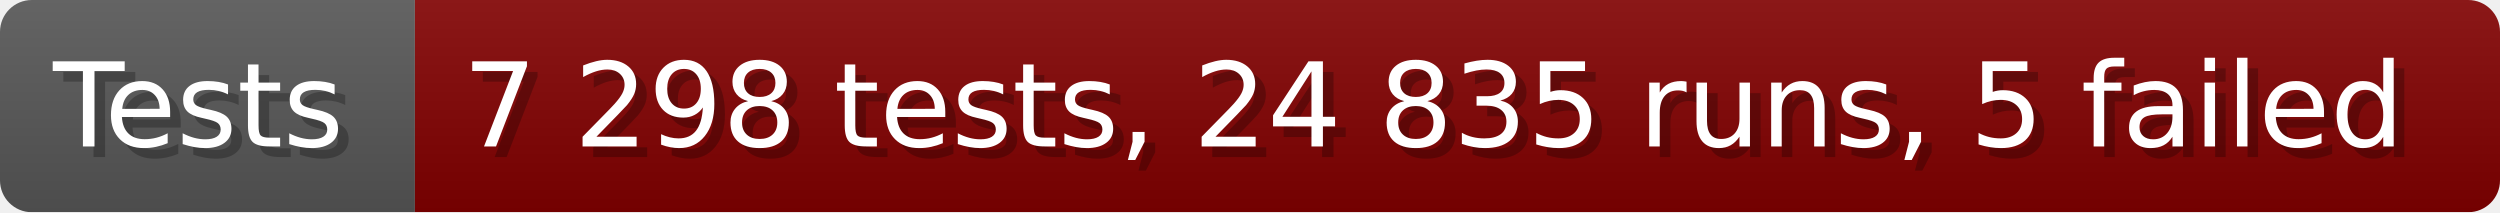
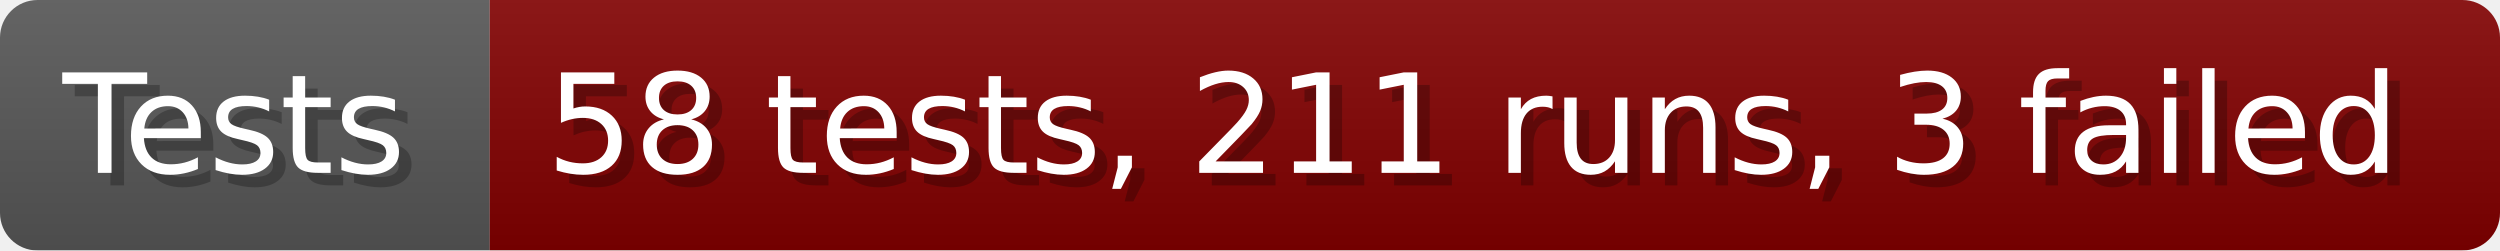
- <svg xmlns="http://www.w3.org/2000/svg" width="235.6" height="20" viewBox="0 0 2356 200" role="img" aria-label="Tests: 7 298 tests, 24 835 runs, 5 failed">
+ <svg xmlns="http://www.w3.org/2000/svg" width="199.6" height="20" viewBox="0 0 1996 200" role="img" aria-label="Tests: 58 tests, 211 runs, 3 failed">
  <linearGradient id="a" x2="0" y2="100%">
    <stop offset="0" stop-opacity=".1" stop-color="#EEE" />
    <stop offset="1" stop-opacity=".1" />
  </linearGradient>
  <mask id="m">
-     <rect width="2356" height="200" rx="30" fill="#FFF" />
+     <rect width="1996" height="200" rx="30" fill="#FFF" />
  </mask>
  <g mask="url(#m)">
    <rect width="391" height="200" fill="#555" />
-     <rect width="1965" height="200" fill="#800000" x="391" />
-     <rect width="2356" height="200" fill="url(#a)" />
+     <rect width="1605" height="200" fill="#800000" x="391" />
+     <rect width="1996" height="200" fill="url(#a)" />
  </g>
  <g aria-hidden="true" fill="#fff" text-anchor="start" font-family="Verdana,DejaVu Sans,sans-serif" font-size="110">
    <text x="60" y="148" textLength="291" fill="#000" opacity="0.25">Tests</text>
    <text x="50" y="138" textLength="291">Tests</text>
-     <text x="446" y="148" textLength="1865" fill="#000" opacity="0.25">7 298 tests, 24 835 runs, 5 failed</text>
-     <text x="436" y="138" textLength="1865">7 298 tests, 24 835 runs, 5 failed</text>
+     <text x="446" y="148" textLength="1505" fill="#000" opacity="0.25">58 tests, 211 runs, 3 failed</text>
+     <text x="436" y="138" textLength="1505">58 tests, 211 runs, 3 failed</text>
  </g>
</svg>
